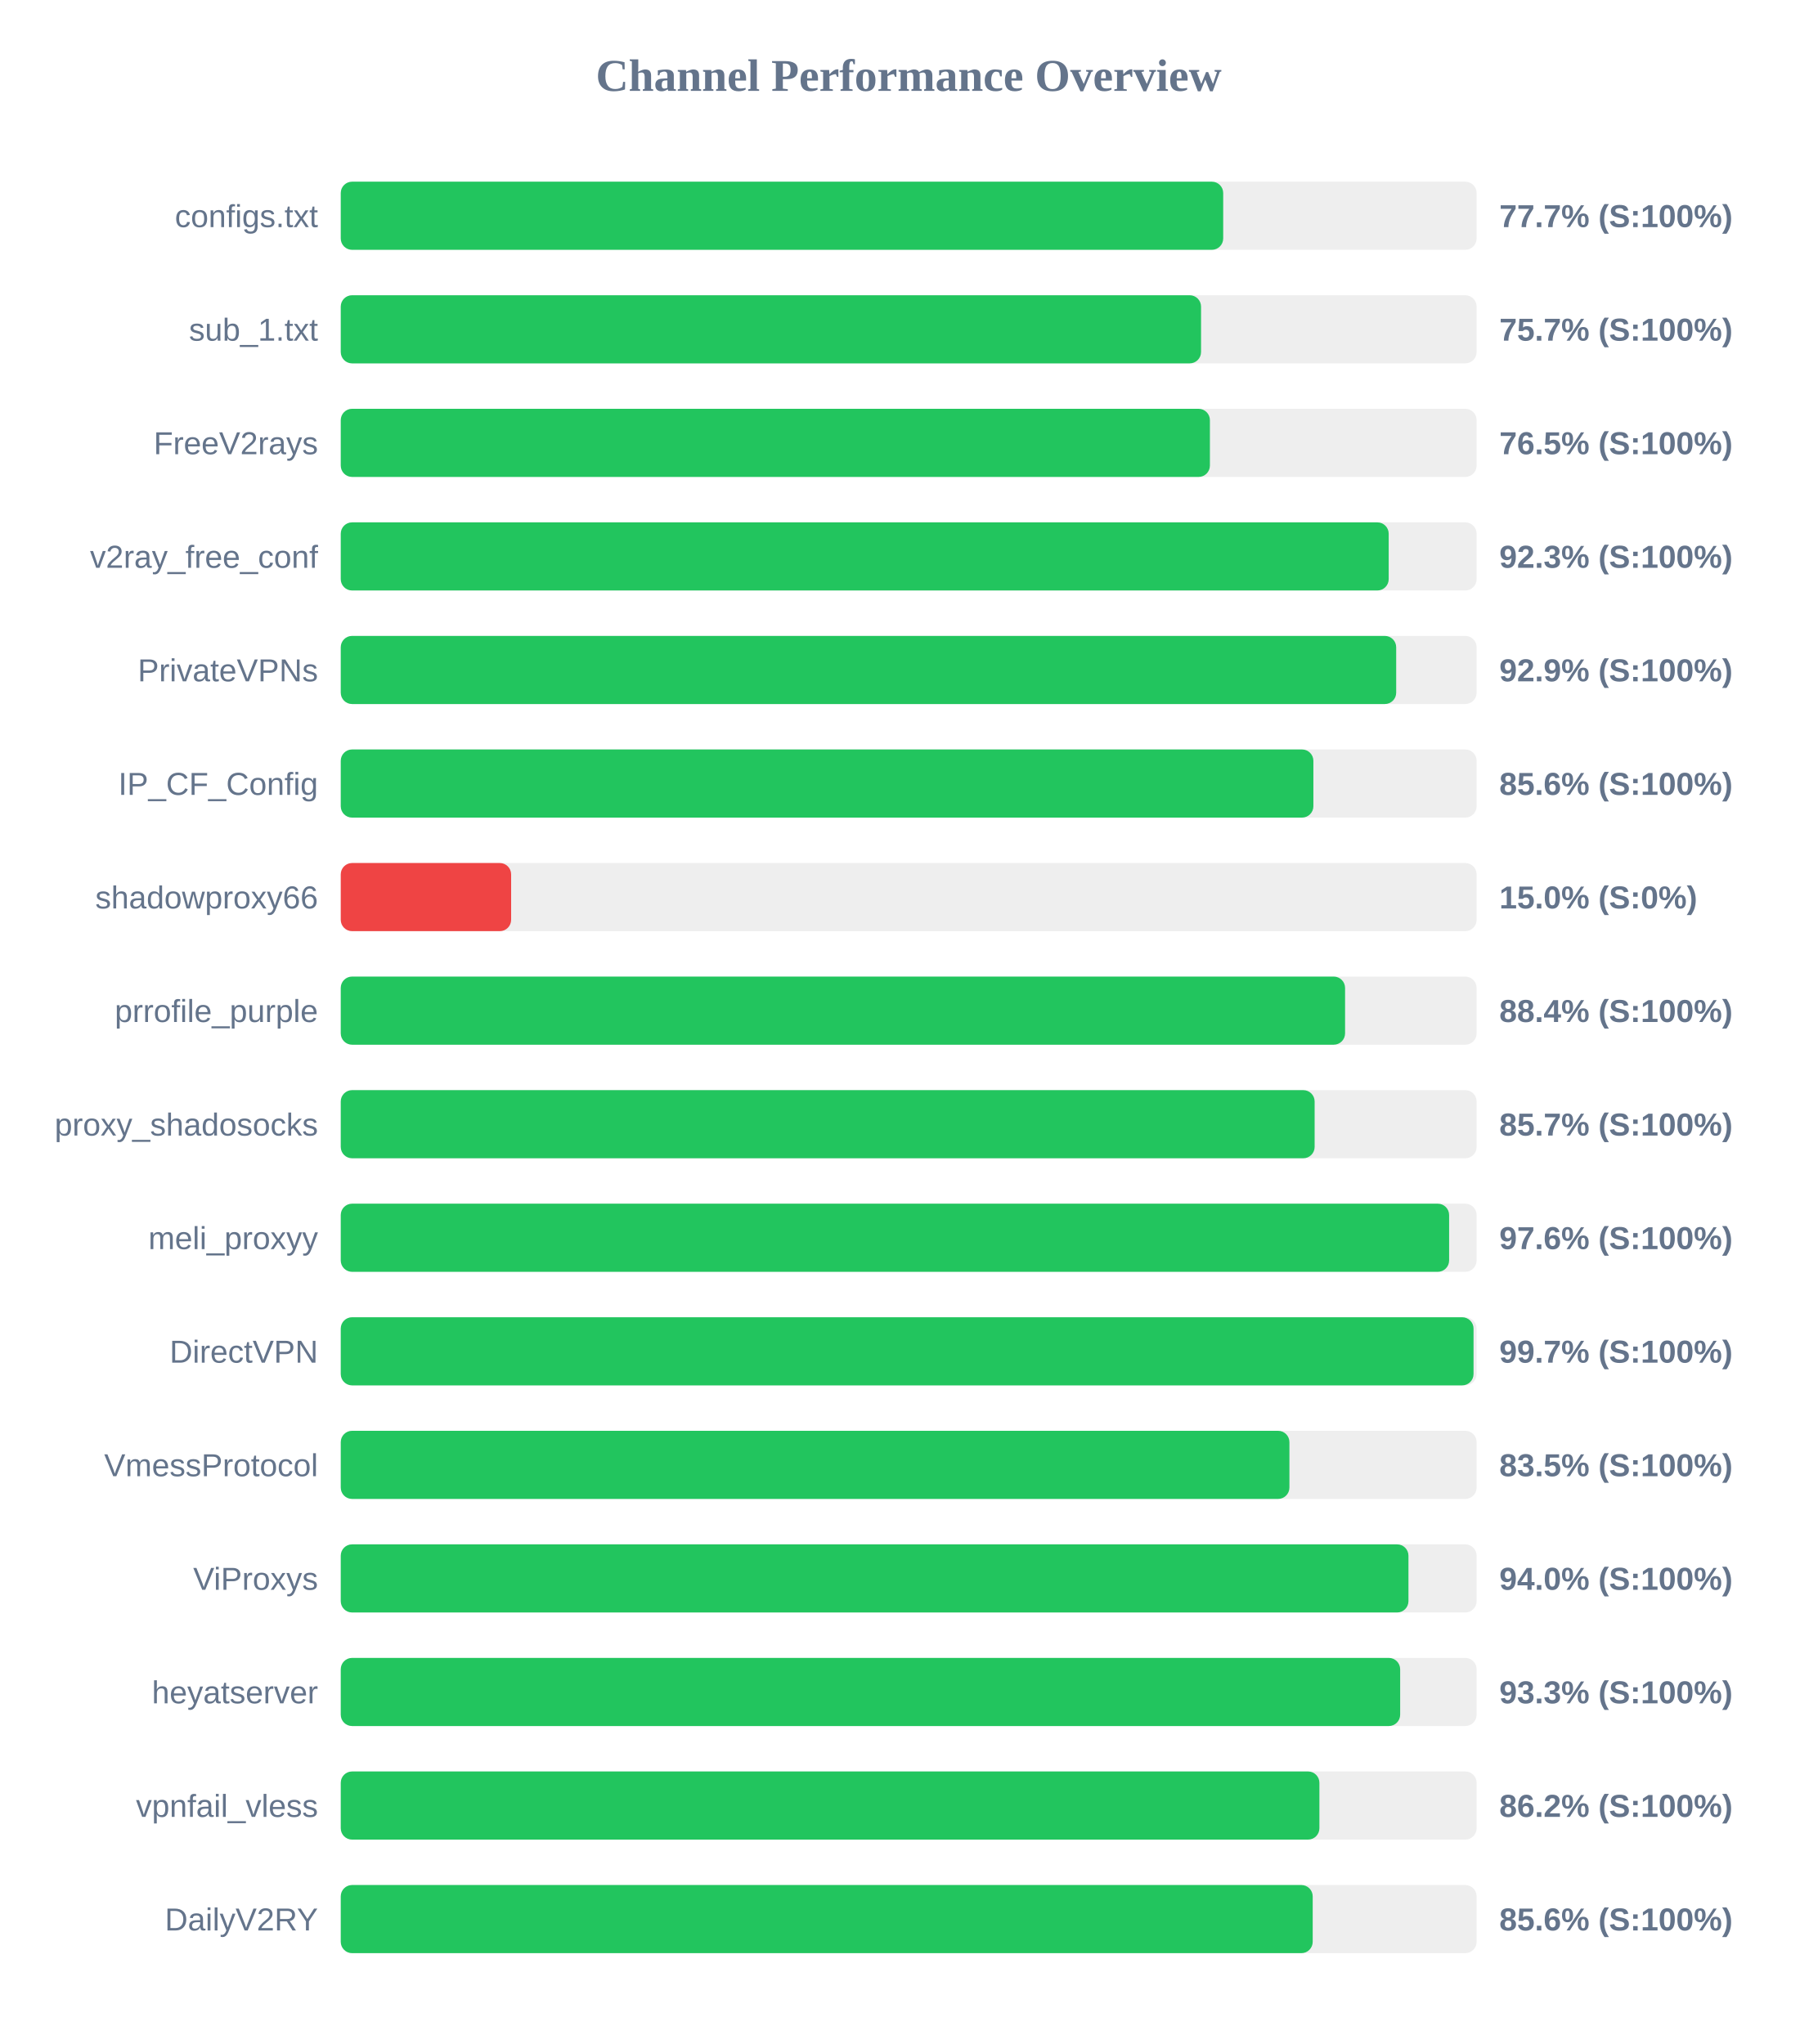
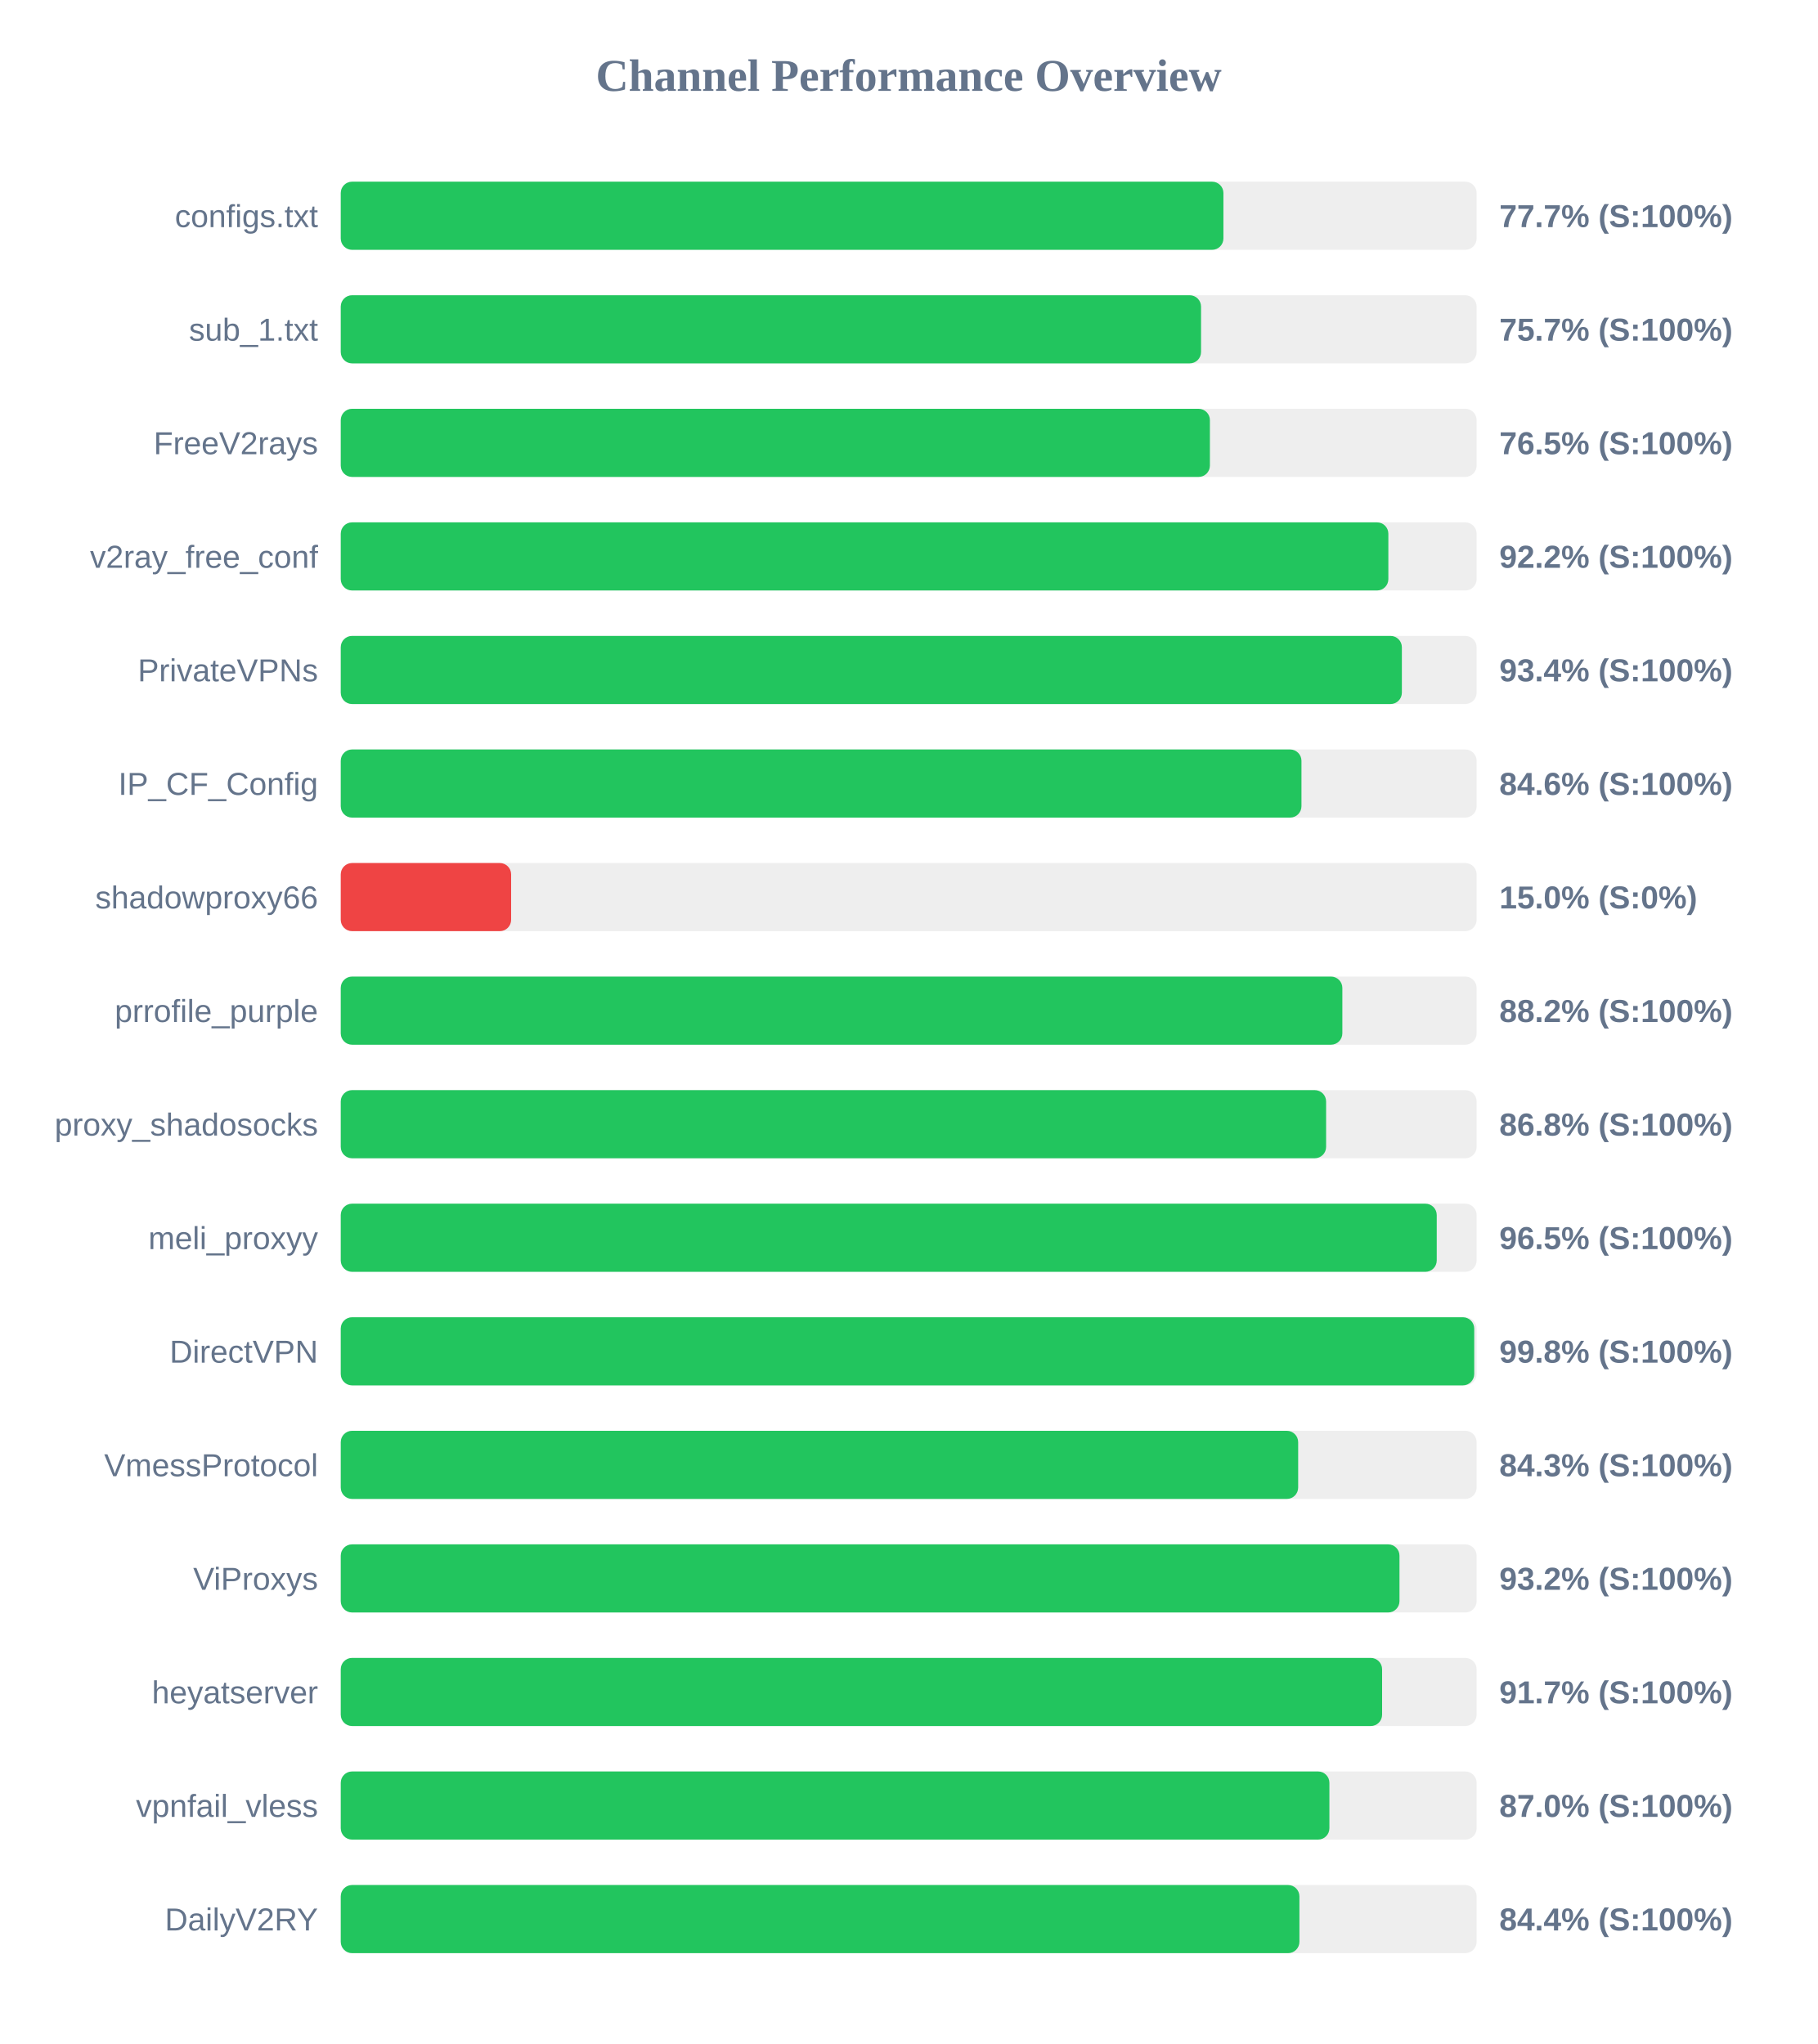
<svg xmlns="http://www.w3.org/2000/svg" width="800" height="900" version="1.1">
  <style>
        .row { font: 14px Arial; fill: #64748b; }
        .score { font: bold 14px Arial; fill: #64748b; }
    </style>
  <text x="400" y="40" text-anchor="middle" font-size="20px" font-weight="bold" fill="#64748b">Channel Performance Overview</text>
  <rect x="150" y="80" width="500" height="30" fill="#eee" rx="5" />
-   <rect x="150" y="80" width="388.45" height="30" fill="#22c55e" rx="5" />
+   <rect x="150" y="80" width="388.55" height="30" fill="#22c55e" rx="5" />
  <text x="140" y="100" text-anchor="end" class="row">configs.txt</text>
  <text x="660" y="100" text-anchor="start" class="score">77.7% (S:100%)</text>
  <rect x="150" y="130" width="500" height="30" fill="#eee" rx="5" />
  <rect x="150" y="130" width="378.7" height="30" fill="#22c55e" rx="5" />
  <text x="140" y="150" text-anchor="end" class="row">sub_1.txt</text>
  <text x="660" y="150" text-anchor="start" class="score">75.7% (S:100%)</text>
  <rect x="150" y="180" width="500" height="30" fill="#eee" rx="5" />
  <rect x="150" y="180" width="382.6" height="30" fill="#22c55e" rx="5" />
  <text x="140" y="200" text-anchor="end" class="row">FreeV2rays</text>
  <text x="660" y="200" text-anchor="start" class="score">76.5% (S:100%)</text>
  <rect x="150" y="230" width="500" height="30" fill="#eee" rx="5" />
-   <rect x="150" y="230" width="461.3" height="30" fill="#22c55e" rx="5" />
+   <rect x="150" y="230" width="461.15" height="30" fill="#22c55e" rx="5" />
  <text x="140" y="250" text-anchor="end" class="row">v2ray_free_conf</text>
-   <text x="660" y="250" text-anchor="start" class="score">92.3% (S:100%)</text>
+   <text x="660" y="250" text-anchor="start" class="score">92.2% (S:100%)</text>
  <rect x="150" y="280" width="500" height="30" fill="#eee" rx="5" />
-   <rect x="150" y="280" width="464.6" height="30" fill="#22c55e" rx="5" />
+   <rect x="150" y="280" width="467.1" height="30" fill="#22c55e" rx="5" />
  <text x="140" y="300" text-anchor="end" class="row">PrivateVPNs</text>
-   <text x="660" y="300" text-anchor="start" class="score">92.9% (S:100%)</text>
+   <text x="660" y="300" text-anchor="start" class="score">93.4% (S:100%)</text>
  <rect x="150" y="330" width="500" height="30" fill="#eee" rx="5" />
-   <rect x="150" y="330" width="428.15" height="30" fill="#22c55e" rx="5" />
+   <rect x="150" y="330" width="422.9" height="30" fill="#22c55e" rx="5" />
  <text x="140" y="350" text-anchor="end" class="row">IP_CF_Config</text>
-   <text x="660" y="350" text-anchor="start" class="score">85.6% (S:100%)</text>
+   <text x="660" y="350" text-anchor="start" class="score">84.6% (S:100%)</text>
  <rect x="150" y="380" width="500" height="30" fill="#eee" rx="5" />
  <rect x="150" y="380" width="75.0" height="30" fill="#ef4444" rx="5" />
  <text x="140" y="400" text-anchor="end" class="row">shadowproxy66</text>
  <text x="660" y="400" text-anchor="start" class="score">15.0% (S:0%)</text>
  <rect x="150" y="430" width="500" height="30" fill="#eee" rx="5" />
-   <rect x="150" y="430" width="442.1" height="30" fill="#22c55e" rx="5" />
+   <rect x="150" y="430" width="440.9" height="30" fill="#22c55e" rx="5" />
  <text x="140" y="450" text-anchor="end" class="row">prrofile_purple</text>
-   <text x="660" y="450" text-anchor="start" class="score">88.4% (S:100%)</text>
+   <text x="660" y="450" text-anchor="start" class="score">88.2% (S:100%)</text>
  <rect x="150" y="480" width="500" height="30" fill="#eee" rx="5" />
-   <rect x="150" y="480" width="428.7" height="30" fill="#22c55e" rx="5" />
+   <rect x="150" y="480" width="433.75" height="30" fill="#22c55e" rx="5" />
  <text x="140" y="500" text-anchor="end" class="row">proxy_shadosocks</text>
-   <text x="660" y="500" text-anchor="start" class="score">85.7% (S:100%)</text>
+   <text x="660" y="500" text-anchor="start" class="score">86.8% (S:100%)</text>
  <rect x="150" y="530" width="500" height="30" fill="#eee" rx="5" />
-   <rect x="150" y="530" width="487.9" height="30" fill="#22c55e" rx="5" />
+   <rect x="150" y="530" width="482.45" height="30" fill="#22c55e" rx="5" />
  <text x="140" y="550" text-anchor="end" class="row">meli_proxyy</text>
-   <text x="660" y="550" text-anchor="start" class="score">97.6% (S:100%)</text>
+   <text x="660" y="550" text-anchor="start" class="score">96.5% (S:100%)</text>
  <rect x="150" y="580" width="500" height="30" fill="#eee" rx="5" />
-   <rect x="150" y="580" width="498.65" height="30" fill="#22c55e" rx="5" />
+   <rect x="150" y="580" width="498.95" height="30" fill="#22c55e" rx="5" />
  <text x="140" y="600" text-anchor="end" class="row">DirectVPN</text>
-   <text x="660" y="600" text-anchor="start" class="score">99.7% (S:100%)</text>
+   <text x="660" y="600" text-anchor="start" class="score">99.8% (S:100%)</text>
  <rect x="150" y="630" width="500" height="30" fill="#eee" rx="5" />
-   <rect x="150" y="630" width="417.6" height="30" fill="#22c55e" rx="5" />
+   <rect x="150" y="630" width="421.45" height="30" fill="#22c55e" rx="5" />
  <text x="140" y="650" text-anchor="end" class="row">VmessProtocol</text>
-   <text x="660" y="650" text-anchor="start" class="score">83.5% (S:100%)</text>
+   <text x="660" y="650" text-anchor="start" class="score">84.3% (S:100%)</text>
  <rect x="150" y="680" width="500" height="30" fill="#eee" rx="5" />
-   <rect x="150" y="680" width="470.0" height="30" fill="#22c55e" rx="5" />
+   <rect x="150" y="680" width="466.05" height="30" fill="#22c55e" rx="5" />
  <text x="140" y="700" text-anchor="end" class="row">ViProxys</text>
-   <text x="660" y="700" text-anchor="start" class="score">94.0% (S:100%)</text>
+   <text x="660" y="700" text-anchor="start" class="score">93.2% (S:100%)</text>
  <rect x="150" y="730" width="500" height="30" fill="#eee" rx="5" />
-   <rect x="150" y="730" width="466.35" height="30" fill="#22c55e" rx="5" />
+   <rect x="150" y="730" width="458.4" height="30" fill="#22c55e" rx="5" />
  <text x="140" y="750" text-anchor="end" class="row">heyatserver</text>
-   <text x="660" y="750" text-anchor="start" class="score">93.3% (S:100%)</text>
+   <text x="660" y="750" text-anchor="start" class="score">91.7% (S:100%)</text>
  <rect x="150" y="780" width="500" height="30" fill="#eee" rx="5" />
-   <rect x="150" y="780" width="430.8" height="30" fill="#22c55e" rx="5" />
+   <rect x="150" y="780" width="435.2" height="30" fill="#22c55e" rx="5" />
  <text x="140" y="800" text-anchor="end" class="row">vpnfail_vless</text>
-   <text x="660" y="800" text-anchor="start" class="score">86.2% (S:100%)</text>
+   <text x="660" y="800" text-anchor="start" class="score">87.0% (S:100%)</text>
  <rect x="150" y="830" width="500" height="30" fill="#eee" rx="5" />
-   <rect x="150" y="830" width="427.85" height="30" fill="#22c55e" rx="5" />
+   <rect x="150" y="830" width="422.0" height="30" fill="#22c55e" rx="5" />
  <text x="140" y="850" text-anchor="end" class="row">DailyV2RY</text>
-   <text x="660" y="850" text-anchor="start" class="score">85.6% (S:100%)</text>
+   <text x="660" y="850" text-anchor="start" class="score">84.4% (S:100%)</text>
</svg>
